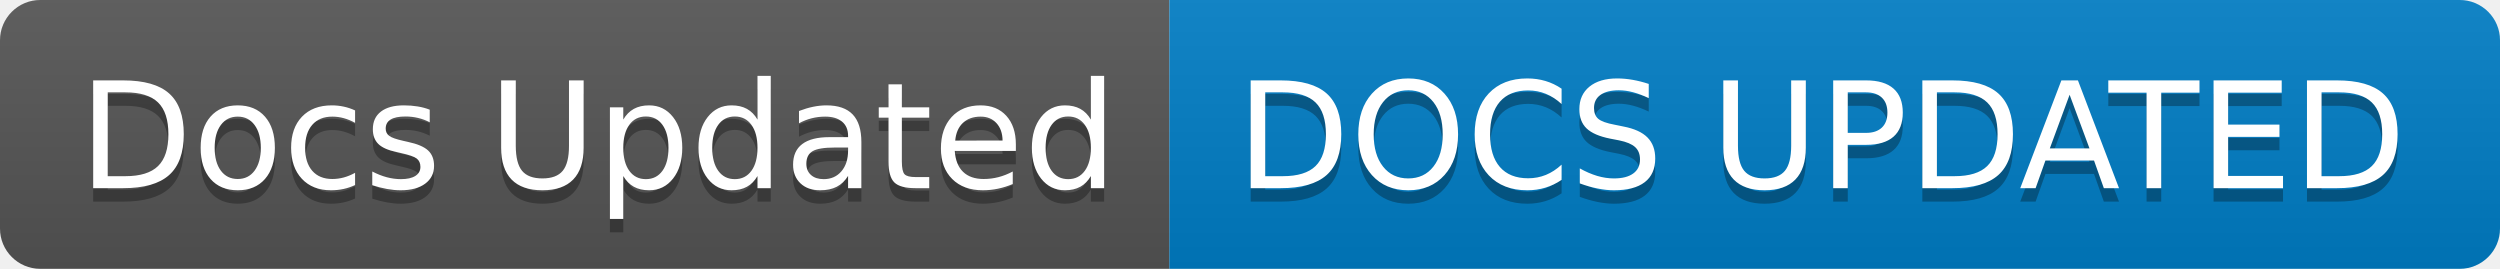
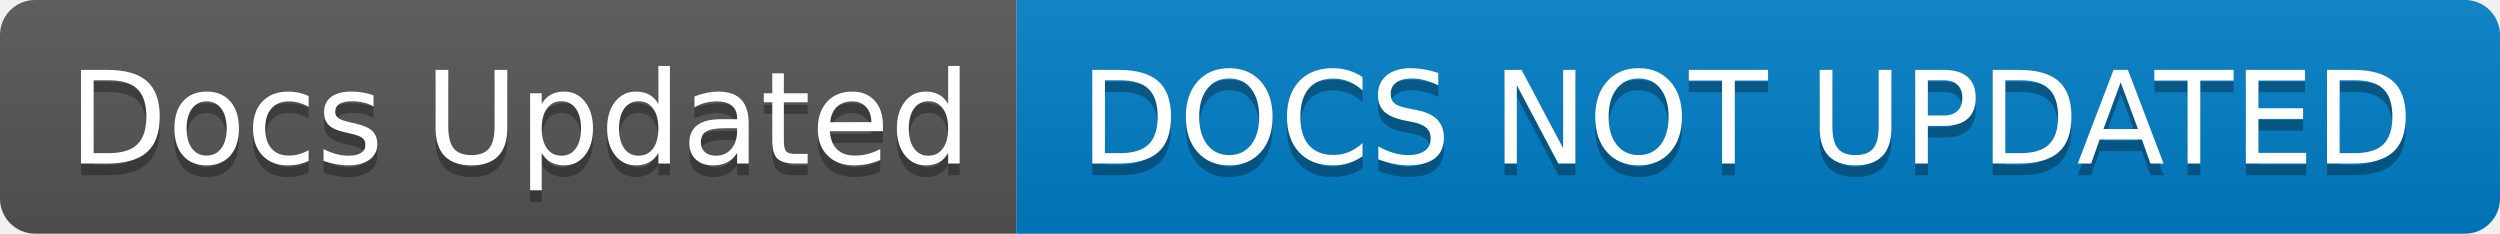
- <svg xmlns="http://www.w3.org/2000/svg" width="186" height="20" role="img" aria-label="Docs Updated: DOCS UPDATED">
+ <svg xmlns="http://www.w3.org/2000/svg" width="214" height="20" role="img" aria-label="Docs Updated: DOCS NOT UPDATED">
  <linearGradient id="s" x2="0" y2="100%">
    <stop offset="0" stop-color="#bbb" stop-opacity=".1" />
    <stop offset="1" stop-opacity=".1" />
  </linearGradient>
  <clipPath id="r">
-     <rect width="186" height="20" rx="3" fill="#fff" />
+     <rect width="214" height="20" rx="3" fill="#fff" />
  </clipPath>
  <g clip-path="url(#r)">
    <rect width="87" height="20" fill="#555" />
-     <rect x="87" width="99" height="20" fill="#007ec6" />
-     <rect width="186" height="20" fill="url(#s)" />
+     <rect x="87" width="127" height="20" fill="#007ec6" />
+     <rect width="214" height="20" fill="url(#s)" />
  </g>
  <g fill="#fff" text-anchor="middle" font-family="Verdana,Geneva,DejaVu Sans,sans-serif" text-rendering="geometricPrecision" font-size="110">
    <text aria-hidden="true" x="445" y="150" fill="#010101" fill-opacity=".3" transform="scale(.1)" textLength="770">Docs Updated</text>
    <text x="445" y="140" transform="scale(.1)" fill="#fff" textLength="770">Docs Updated</text>
-     <text aria-hidden="true" x="1355" y="150" fill="#010101" fill-opacity=".3" transform="scale(.1)" textLength="890">DOCS UPDATED</text>
-     <text x="1355" y="140" transform="scale(.1)" fill="#fff" textLength="890">DOCS UPDATED</text>
+     <text aria-hidden="true" x="1495" y="150" fill="#010101" fill-opacity=".3" transform="scale(.1)" textLength="1170">DOCS NOT UPDATED</text>
+     <text x="1495" y="140" transform="scale(.1)" fill="#fff" textLength="1170">DOCS NOT UPDATED</text>
  </g>
</svg>
